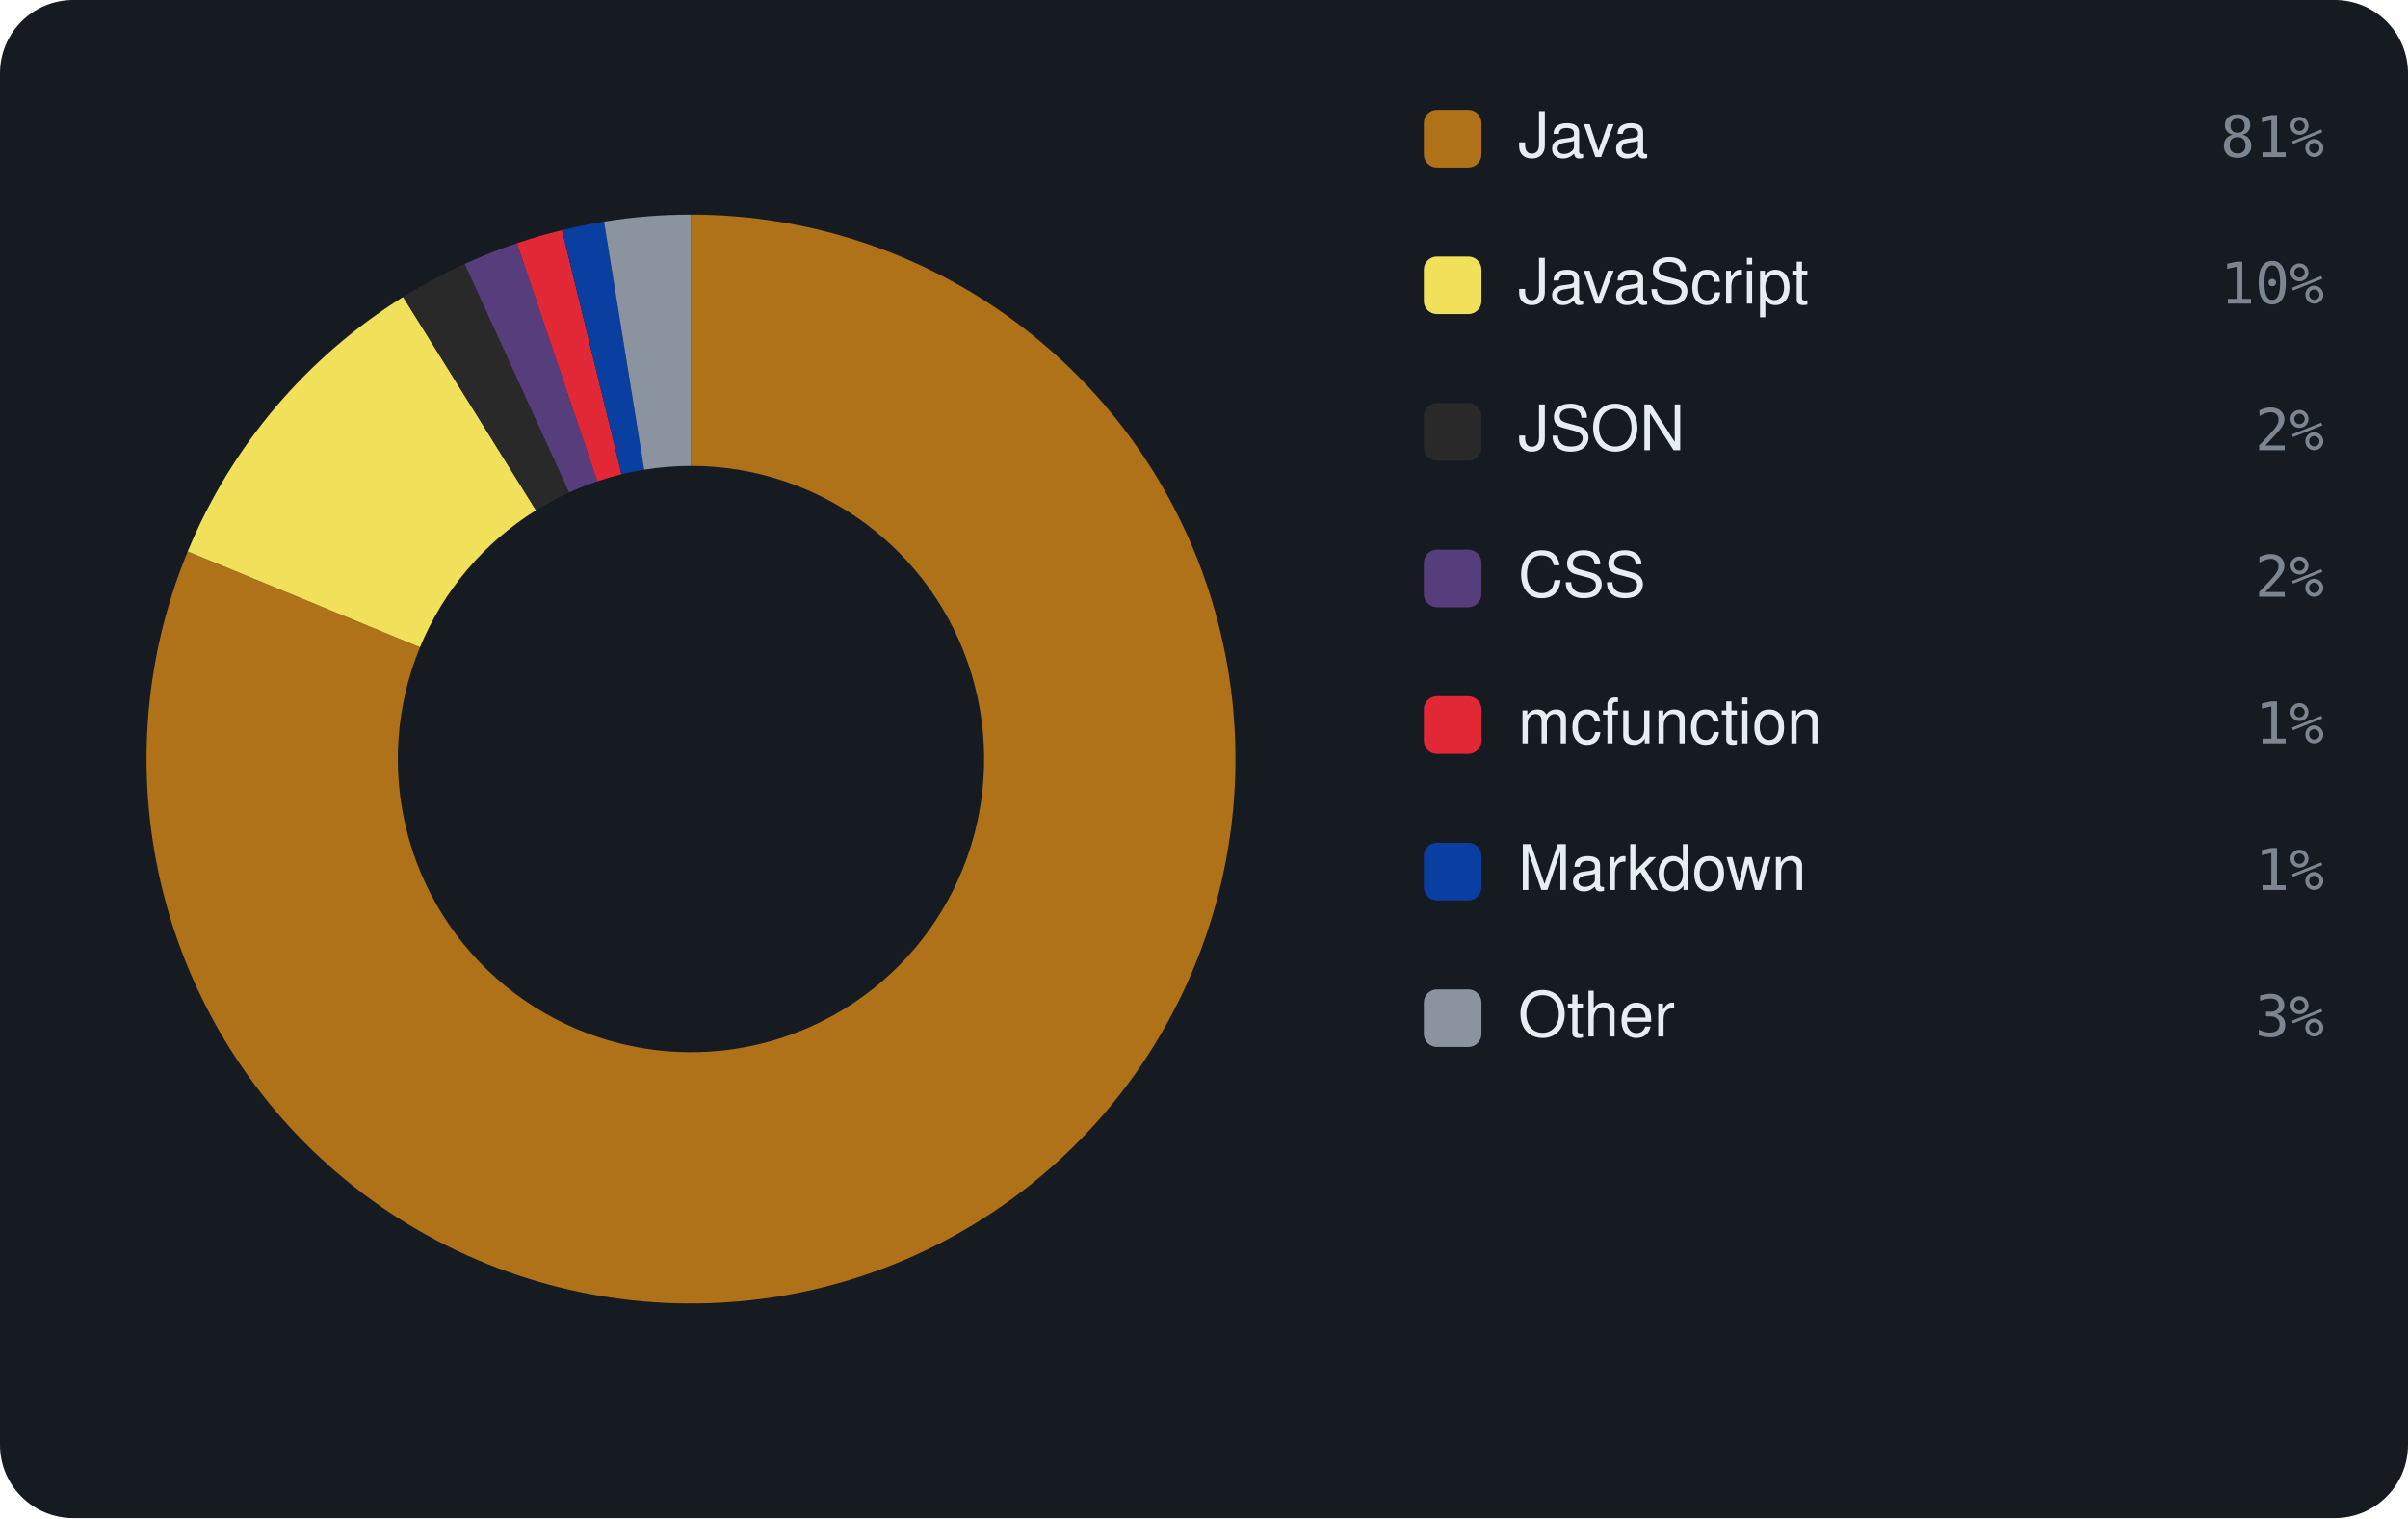
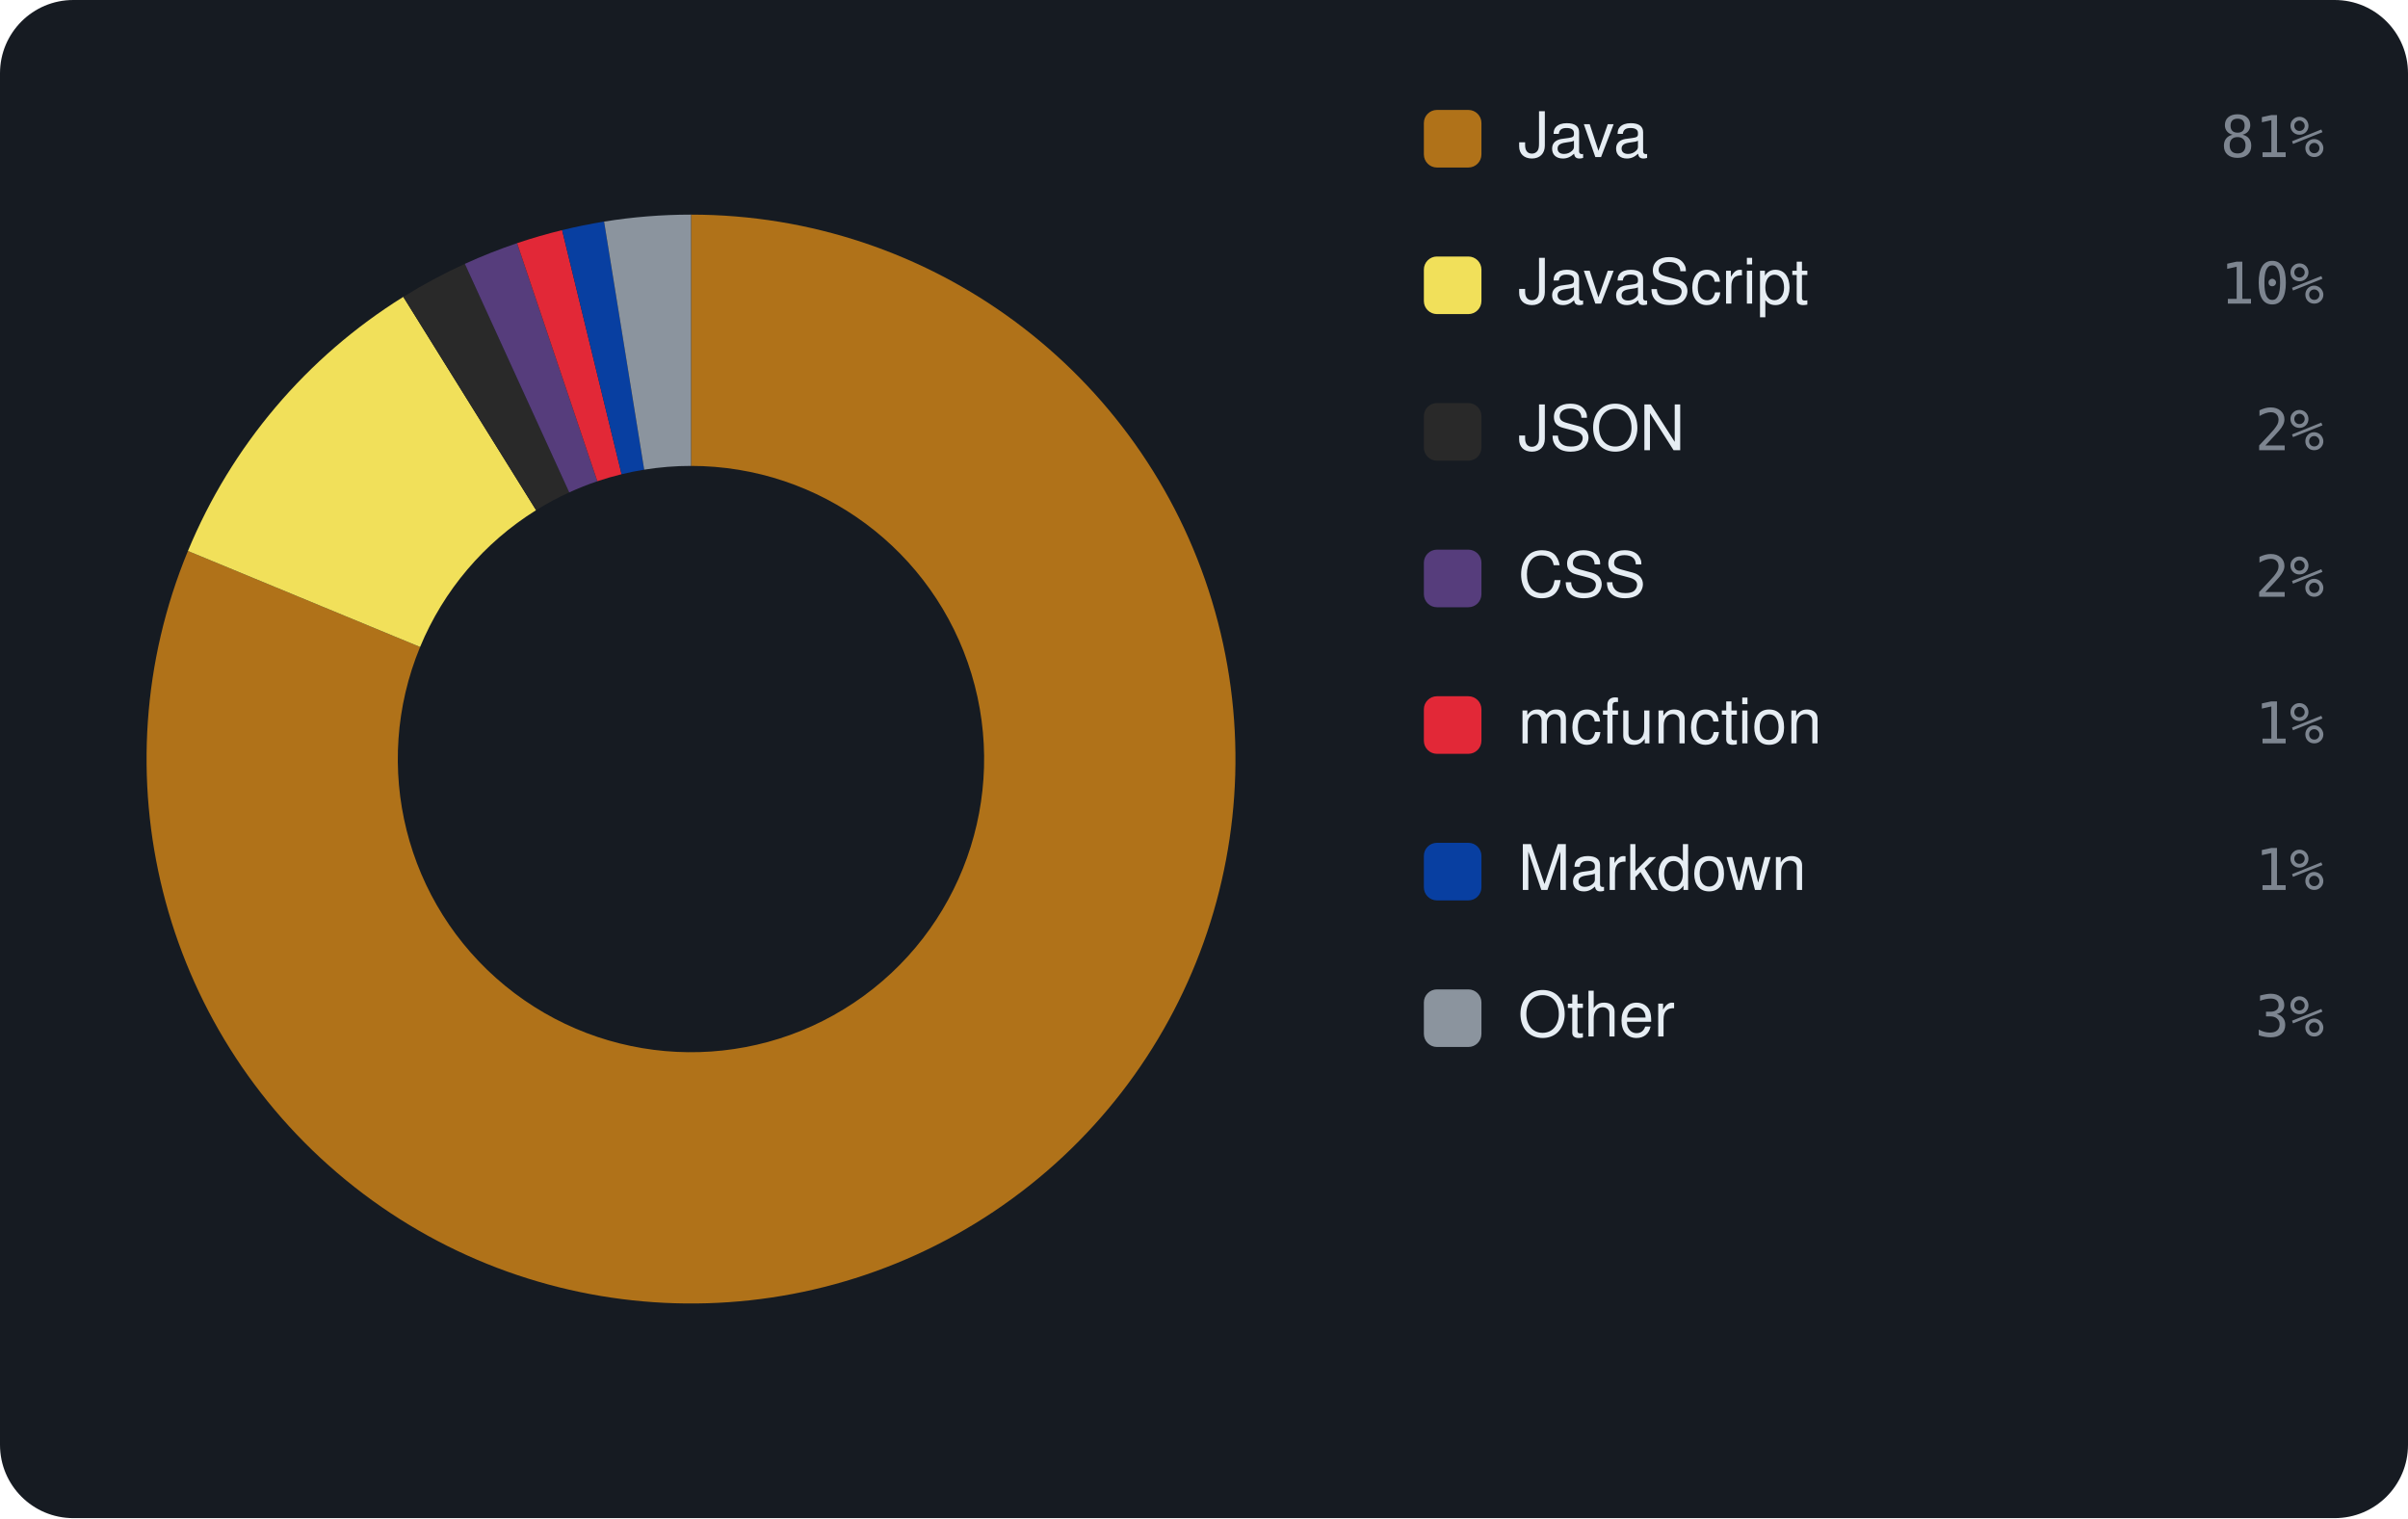
<svg xmlns="http://www.w3.org/2000/svg" viewBox="0 0 460 290" width="460" height="290" font-family="-apple-system,BlinkMacSystemFont,'Segoe UI',Helvetica,Arial,sans-serif">
  <rect width="460" height="290" rx="14" fill="#161b22" />
-   <path d="M132.00 41.00 A104 104 0 1 1 35.86 105.34 L80.23 123.64 A56 56 0 1 0 132.00 89.00 Z" fill="#b07219" />
-   <path d="M35.86 105.34 A104 104 0 0 1 77.01 56.73 L102.39 97.47 A56 56 0 0 0 80.23 123.64 Z" fill="#f1e05a" />
-   <path d="M77.01 56.73 A104 104 0 0 1 88.77 50.41 L108.72 94.07 A56 56 0 0 0 102.39 97.47 Z" fill="#292929" />
-   <path d="M88.77 50.41 A104 104 0 0 1 98.76 46.46 L114.10 91.94 A56 56 0 0 0 108.72 94.07 Z" fill="#563d7c" />
-   <path d="M98.76 46.46 A104 104 0 0 1 107.36 43.96 L118.73 90.59 A56 56 0 0 0 114.10 91.94 Z" fill="#E22837" />
-   <path d="M107.36 43.96 A104 104 0 0 1 115.39 42.33 L123.06 89.72 A56 56 0 0 0 118.73 90.59 Z" fill="#083fa1" />
-   <path d="M115.39 42.33 A104 104 0 0 1 132.00 41.00 L132.00 89.00 A56 56 0 0 0 123.06 89.72 Z" fill="#8b949e" />
+   <path d="M132.00 41.00 A104 104 0 1 1 35.90 105.25 L80.25 123.59 A56 56 0 1 0 132.00 89.00 Z" fill="#b07219" />
+   <path d="M35.90 105.25 A104 104 0 0 1 77.04 56.71 L102.41 97.46 A56 56 0 0 0 80.25 123.59 Z" fill="#f1e05a" />
+   <path d="M77.04 56.71 A104 104 0 0 1 88.80 50.40 L108.74 94.06 A56 56 0 0 0 102.41 97.46 Z" fill="#292929" />
+   <path d="M88.80 50.40 A104 104 0 0 1 98.78 46.45 L114.11 91.93 A56 56 0 0 0 108.74 94.06 Z" fill="#563d7c" />
+   <path d="M98.78 46.45 A104 104 0 0 1 107.38 43.96 L118.74 90.59 A56 56 0 0 0 114.11 91.93 Z" fill="#E22837" />
+   <path d="M107.38 43.96 A104 104 0 0 1 115.40 42.33 L123.06 89.72 A56 56 0 0 0 118.74 90.59 Z" fill="#083fa1" />
+   <path d="M115.40 42.33 A104 104 0 0 1 132.00 41.00 L132.00 89.00 A56 56 0 0 0 123.06 89.72 Z" fill="#8b949e" />
  <rect x="272" y="21" width="11" height="11" rx="2.5" fill="#b07219" />
  <text x="290" y="30" font-size="12" fill="#e6edf3">Java</text>
  <text x="444" y="30" text-anchor="end" font-size="11" font-family="monospace" fill="#7d8590">81%</text>
  <rect x="272" y="49" width="11" height="11" rx="2.5" fill="#f1e05a" />
  <text x="290" y="58" font-size="12" fill="#e6edf3">JavaScript</text>
  <text x="444" y="58" text-anchor="end" font-size="11" font-family="monospace" fill="#7d8590">10%</text>
  <rect x="272" y="77" width="11" height="11" rx="2.5" fill="#292929" />
  <text x="290" y="86" font-size="12" fill="#e6edf3">JSON</text>
  <text x="444" y="86" text-anchor="end" font-size="11" font-family="monospace" fill="#7d8590">2%</text>
  <rect x="272" y="105" width="11" height="11" rx="2.5" fill="#563d7c" />
  <text x="290" y="114" font-size="12" fill="#e6edf3">CSS</text>
  <text x="444" y="114" text-anchor="end" font-size="11" font-family="monospace" fill="#7d8590">2%</text>
  <rect x="272" y="133" width="11" height="11" rx="2.5" fill="#E22837" />
  <text x="290" y="142" font-size="12" fill="#e6edf3">mcfunction</text>
  <text x="444" y="142" text-anchor="end" font-size="11" font-family="monospace" fill="#7d8590">1%</text>
  <rect x="272" y="161" width="11" height="11" rx="2.5" fill="#083fa1" />
  <text x="290" y="170" font-size="12" fill="#e6edf3">Markdown</text>
  <text x="444" y="170" text-anchor="end" font-size="11" font-family="monospace" fill="#7d8590">1%</text>
  <rect x="272" y="189" width="11" height="11" rx="2.5" fill="#8b949e" />
  <text x="290" y="198" font-size="12" fill="#e6edf3">Other</text>
  <text x="444" y="198" text-anchor="end" font-size="11" font-family="monospace" fill="#7d8590">3%</text>
</svg>
